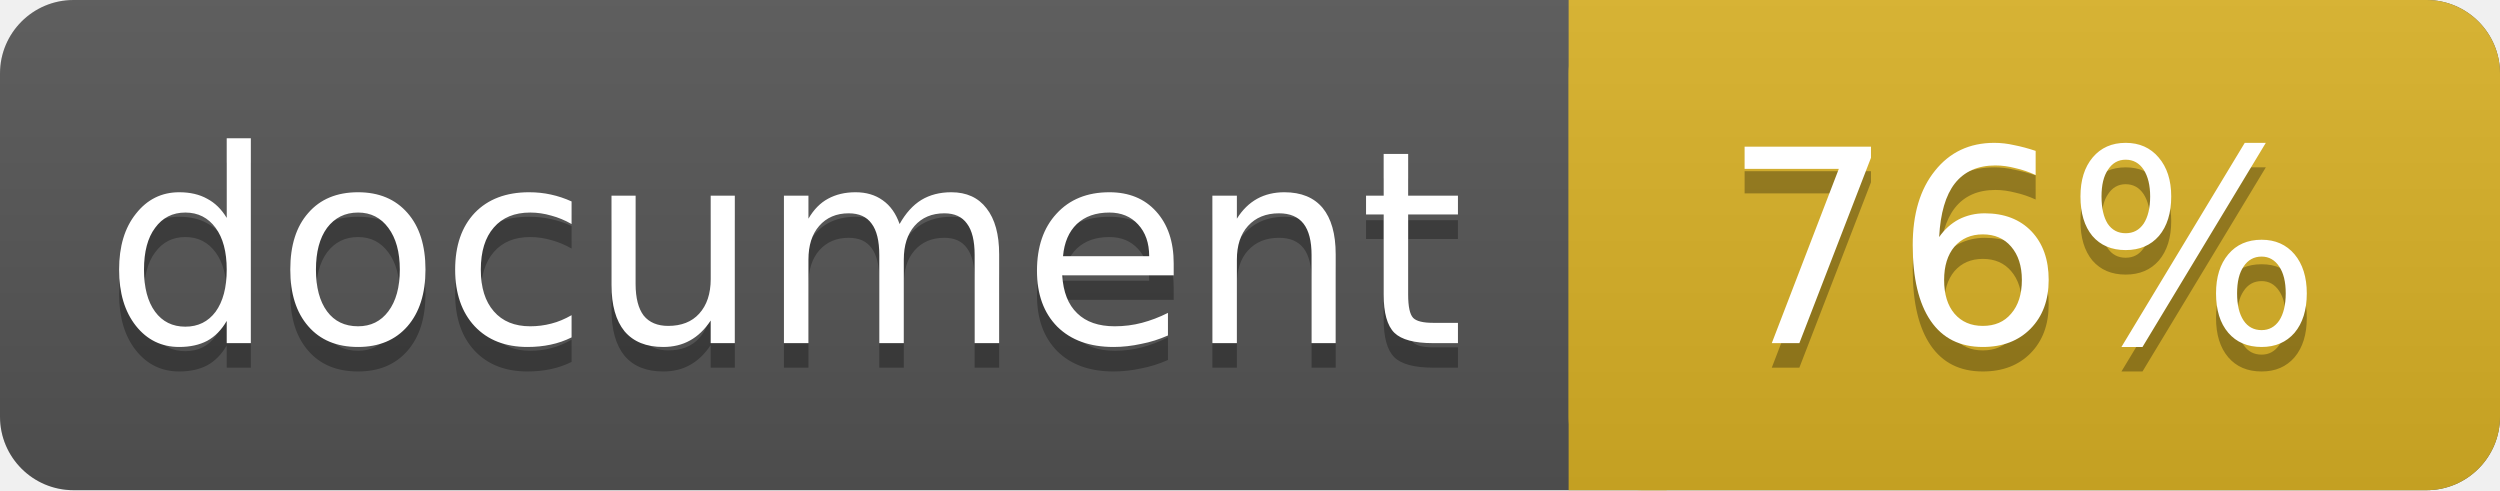
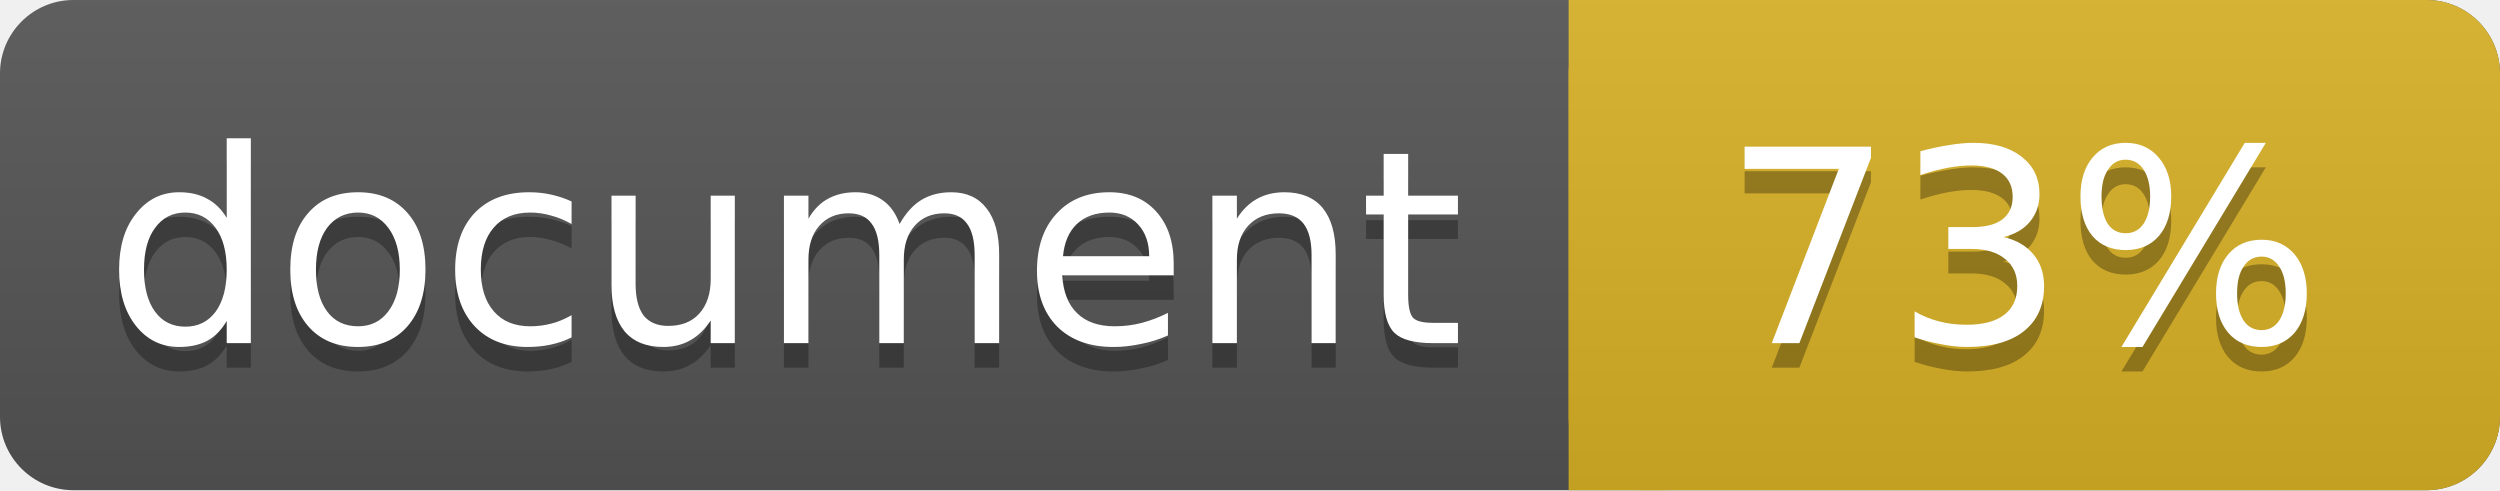
<svg xmlns="http://www.w3.org/2000/svg" width="102" height="20">
  <linearGradient id="a" x2="0" y2="100%">
    <stop offset="0" stop-color="#bbb" stop-opacity=".1" />
    <stop offset="1" stop-opacity=".1" />
  </linearGradient>
  <rect rx="3" width="102" height="20" fill="#555" />
  <rect rx="3" x="64" width="38" height="20" fill="#dab226" />
  <path fill="#dab226" d="M64 0h4v20h-4z" />
  <rect rx="3" width="102" height="20" fill="url(#a)" />
  <g fill="#fff" text-anchor="middle" font-family="DejaVu Sans,Verdana,Geneva,sans-serif" font-size="11">
    <text x="32" y="15" fill="#010101" fill-opacity=".3">document</text>
    <text x="32" y="14">document</text>
-     <text x="82.5" y="15" fill="#010101" fill-opacity=".3">76%</text>
-     <text x="82.5" y="14">76%</text>
+     <text x="82.5" y="15" fill="#010101" fill-opacity=".3">73%</text>
+     <text x="82.5" y="14">73%</text>
  </g>
</svg>
